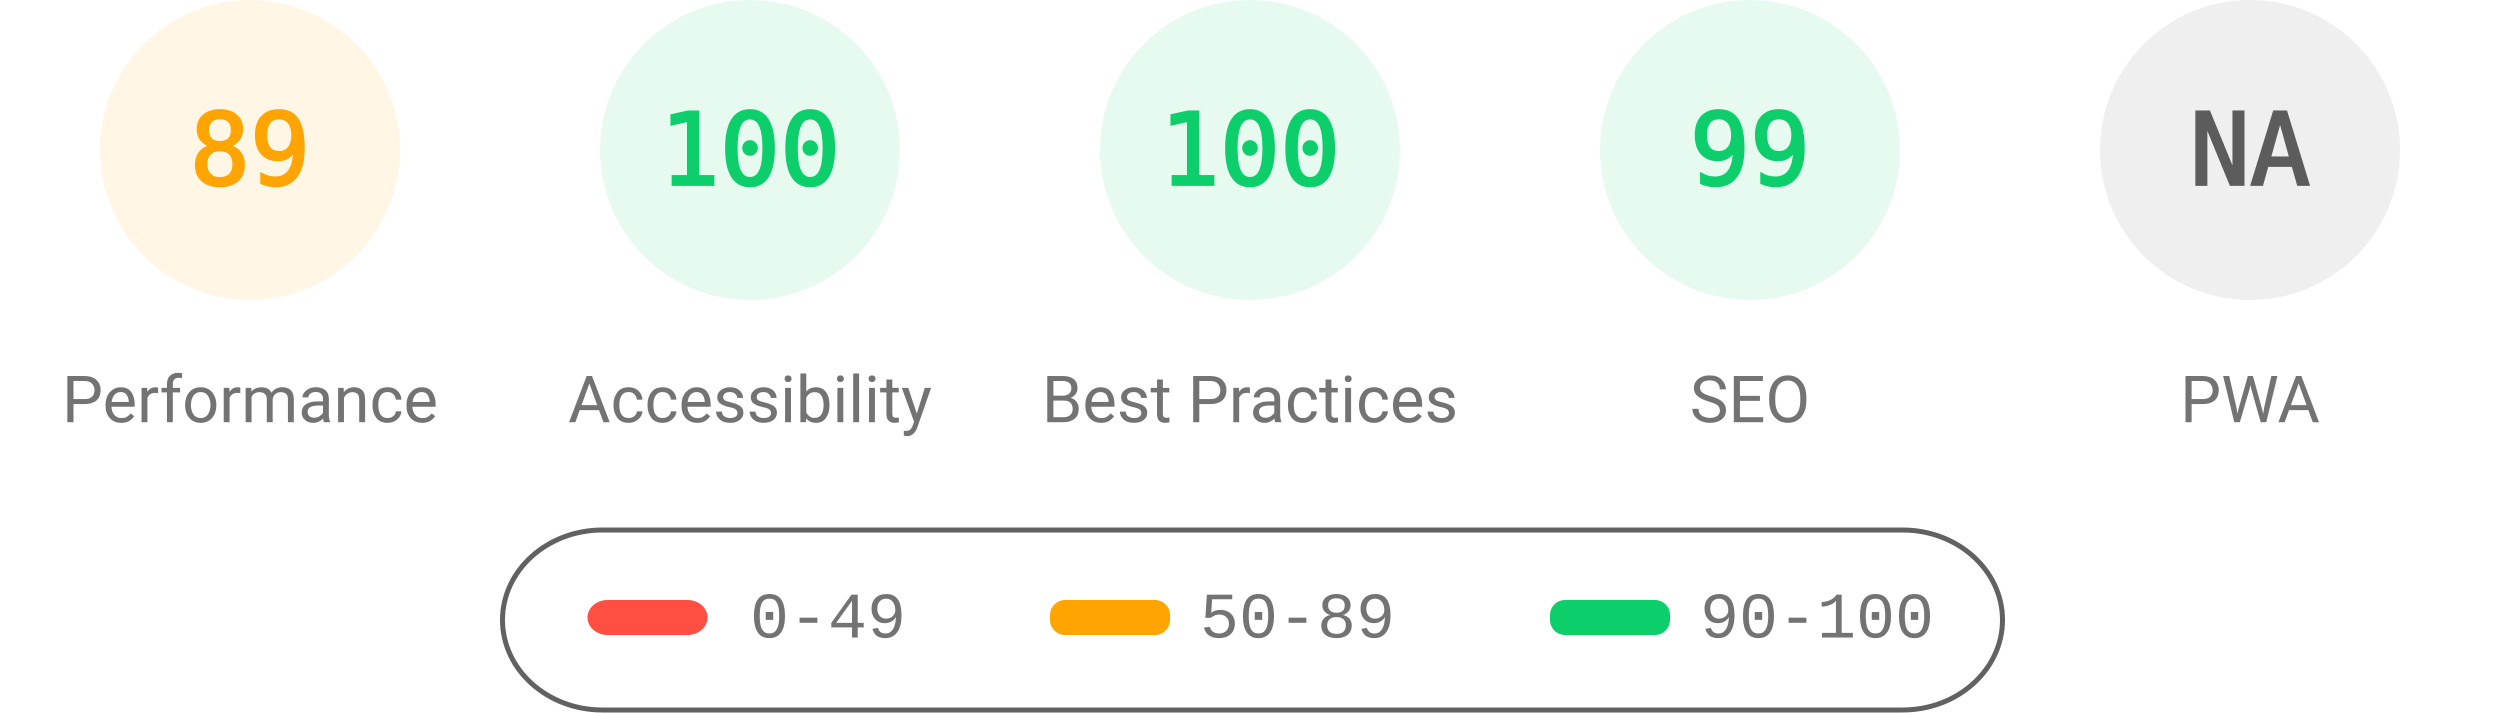
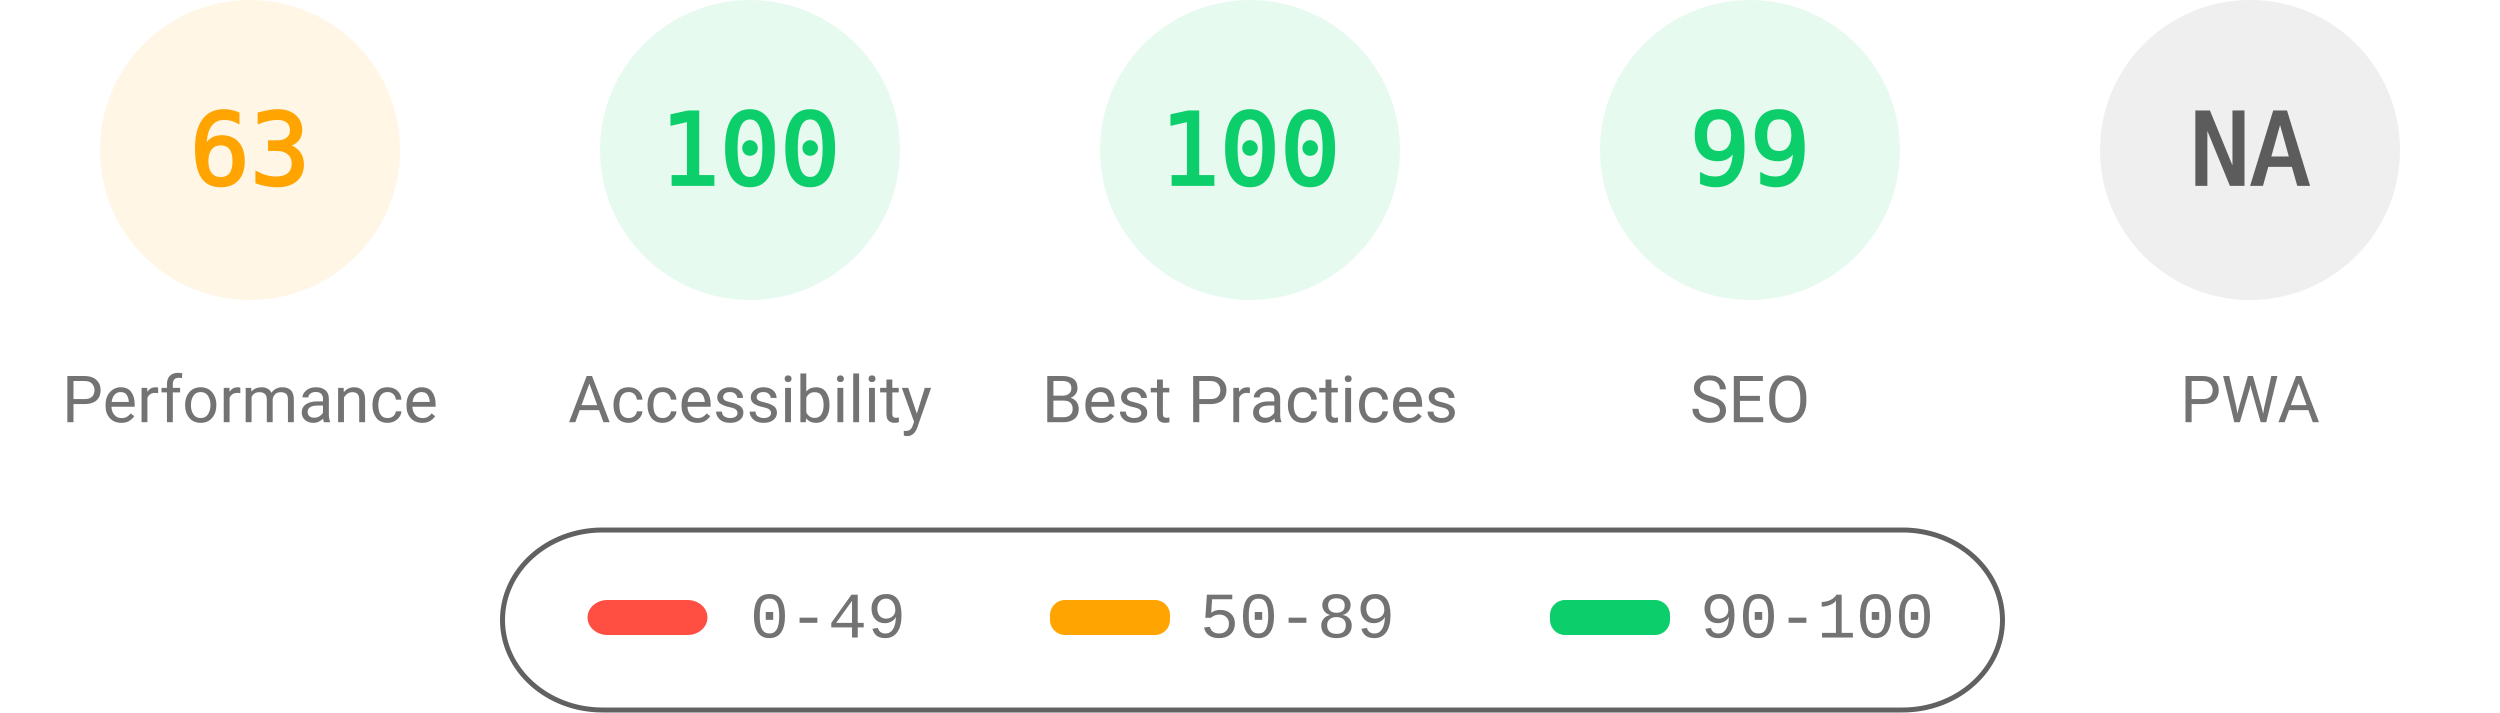
<svg xmlns="http://www.w3.org/2000/svg" fill="none" width="1000" height="285">
  <style>.gauge-base{opacity:.1}.gauge-arc{fill:none;animation-delay:250ms;stroke-linecap:round;transform:rotate(-90deg);transform-origin:100px 60px;animation:load-gauge 1s ease forwards}.guage-text{font-size:40px;font-family:monospace;text-align:center}.guage-red{color:#ff4e42;fill:#ff4e42;stroke:#ff4e42}.guage-orange{color:#ffa400;fill:#ffa400;stroke:#ffa400}.guage-green{color:#0cce6b;fill:#0cce6b;stroke:#0cce6b}.guage-undefined{color:#5c5c5c;fill:#5c5c5c;stroke:#5c5c5c}.guage-title{color:#737373;fill:#737373;stroke:none;font-size:26px;line-height:26px;font-family:Roboto,Halvetica,Arial,sans-serif}@keyframes load-gauge{from{stroke-dasharray:0 352.858}}</style>
  <svg class="guage-div guage-perf guage-orange" viewBox="0 0 200 200" width="200" height="200">
    <circle class="gauge-base" r="56" cx="100" cy="60" stroke-width="8" />
-     <circle class="gauge-arc guage-arc-1" r="56" cx="100" cy="60" stroke-width="8" style="stroke-dasharray:313.154,351.858" />
-     <text class="guage-text" x="100" y="60" alignment-baseline="central" dominant-baseline="central" text-anchor="middle">89</text>
+     <circle class="gauge-arc guage-arc-1" r="56" cx="100" cy="60" stroke-width="8" style="stroke-dasharray:221.671,351.858" />
+     <text class="guage-text" x="100" y="60" alignment-baseline="central" dominant-baseline="central" text-anchor="middle">63</text>
    <text class="guage-title" x="100" y="160" alignment-baseline="central" dominant-baseline="central" text-anchor="middle">Performance</text>
  </svg>
  <svg class="guage-div guage-acc guage-green" viewBox="0 0 200 200" width="200" height="200" x="200">
    <circle class="gauge-base" r="56" cx="100" cy="60" stroke-width="8" />
    <circle class="gauge-arc guage-arc-2" r="56" cx="100" cy="60" stroke-width="8" style="stroke-dasharray:351.858,351.858" />
    <text class="guage-text" x="100" y="60" alignment-baseline="central" dominant-baseline="central" text-anchor="middle">100</text>
    <text class="guage-title" x="100" y="160" alignment-baseline="central" dominant-baseline="central" text-anchor="middle">Accessibility</text>
  </svg>
  <svg class="guage-div guage-best guage-green" viewBox="0 0 200 200" width="200" height="200" x="400">
    <circle class="gauge-base" r="56" cx="100" cy="60" stroke-width="8" />
    <circle class="gauge-arc guage-arc-3" r="56" cx="100" cy="60" stroke-width="8" style="stroke-dasharray:351.858,351.858" />
    <text class="guage-text" x="100" y="60" alignment-baseline="central" dominant-baseline="central" text-anchor="middle">100</text>
    <text class="guage-title" x="100" y="160" alignment-baseline="central" dominant-baseline="central" text-anchor="middle">Best Practices</text>
  </svg>
  <svg class="guage-div guage-seo guage-green" viewBox="0 0 200 200" width="200" height="200" x="600">
    <circle class="gauge-base" r="56" cx="100" cy="60" stroke-width="8" />
    <circle class="gauge-arc guage-arc-4" r="56" cx="100" cy="60" stroke-width="8" style="stroke-dasharray:348.339,351.858" />
    <text class="guage-text" x="100" y="60" alignment-baseline="central" dominant-baseline="central" text-anchor="middle">99</text>
    <text class="guage-title" x="100" y="160" alignment-baseline="central" dominant-baseline="central" text-anchor="middle">SEO</text>
  </svg>
  <svg class="guage-div guage-pwa guage-undefined" viewBox="0 0 200 200" width="200" height="200" x="800">
    <circle class="gauge-base" r="56" cx="100" cy="60" stroke-width="8" />
    <circle class="gauge-arc guage-arc-4" r="56" cx="100" cy="60" stroke-width="8" style="stroke-dasharray:351.858,351.858" />
    <text class="guage-text" x="100" y="60" alignment-baseline="central" dominant-baseline="central" text-anchor="middle">NA</text>
    <text class="guage-title" x="100" y="160" alignment-baseline="central" dominant-baseline="central" text-anchor="middle">PWA</text>
  </svg>
  <svg width="604" height="76" x="200" y="210">
    <path fill="none" id="canvas_background" d="M-1-1h604v80H-1z" />
    <rect fill-opacity="0" stroke="#616161" stroke-width="2" rx="40" id="svg_2" height="72" width="600" y="2" x="1" fill="#000" />
    <rect stroke="#000" rx="8" id="svg_3" height="14" width="48" y="30" x="35" stroke-opacity="null" stroke-width="0" fill="#ff4e42" />
    <rect stroke="#000" rx="6" id="svg_4" height="14" width="48" y="30" x="220" stroke-opacity="null" stroke-width="0" fill="#ffa400" />
    <rect stroke="#000" rx="6" id="svg_5" height="14" width="48" y="30" x="420" stroke-opacity="null" stroke-width="0" fill="#0cce6b" />
    <text xml:space="preserve" text-anchor="start" font-family="'Courier New', Courier, monospace" font-size="26" id="svg_6" y="45" x="100" stroke-opacity="null" stroke-width="0" stroke="#000" fill="#737373">0-49</text>
    <text xml:space="preserve" text-anchor="start" font-family="'Courier New', Courier, monospace" font-size="26" id="svg_7" y="45" x="280" stroke-opacity="null" stroke-width="0" stroke="#000" fill="#737373">50-89</text>
    <text xml:space="preserve" text-anchor="start" font-family="'Courier New', Courier, monospace" font-size="26" id="svg_8" y="45" x="480" stroke-opacity="null" stroke-width="0" stroke="#000" fill="#737373">90-100</text>
  </svg>
</svg>
